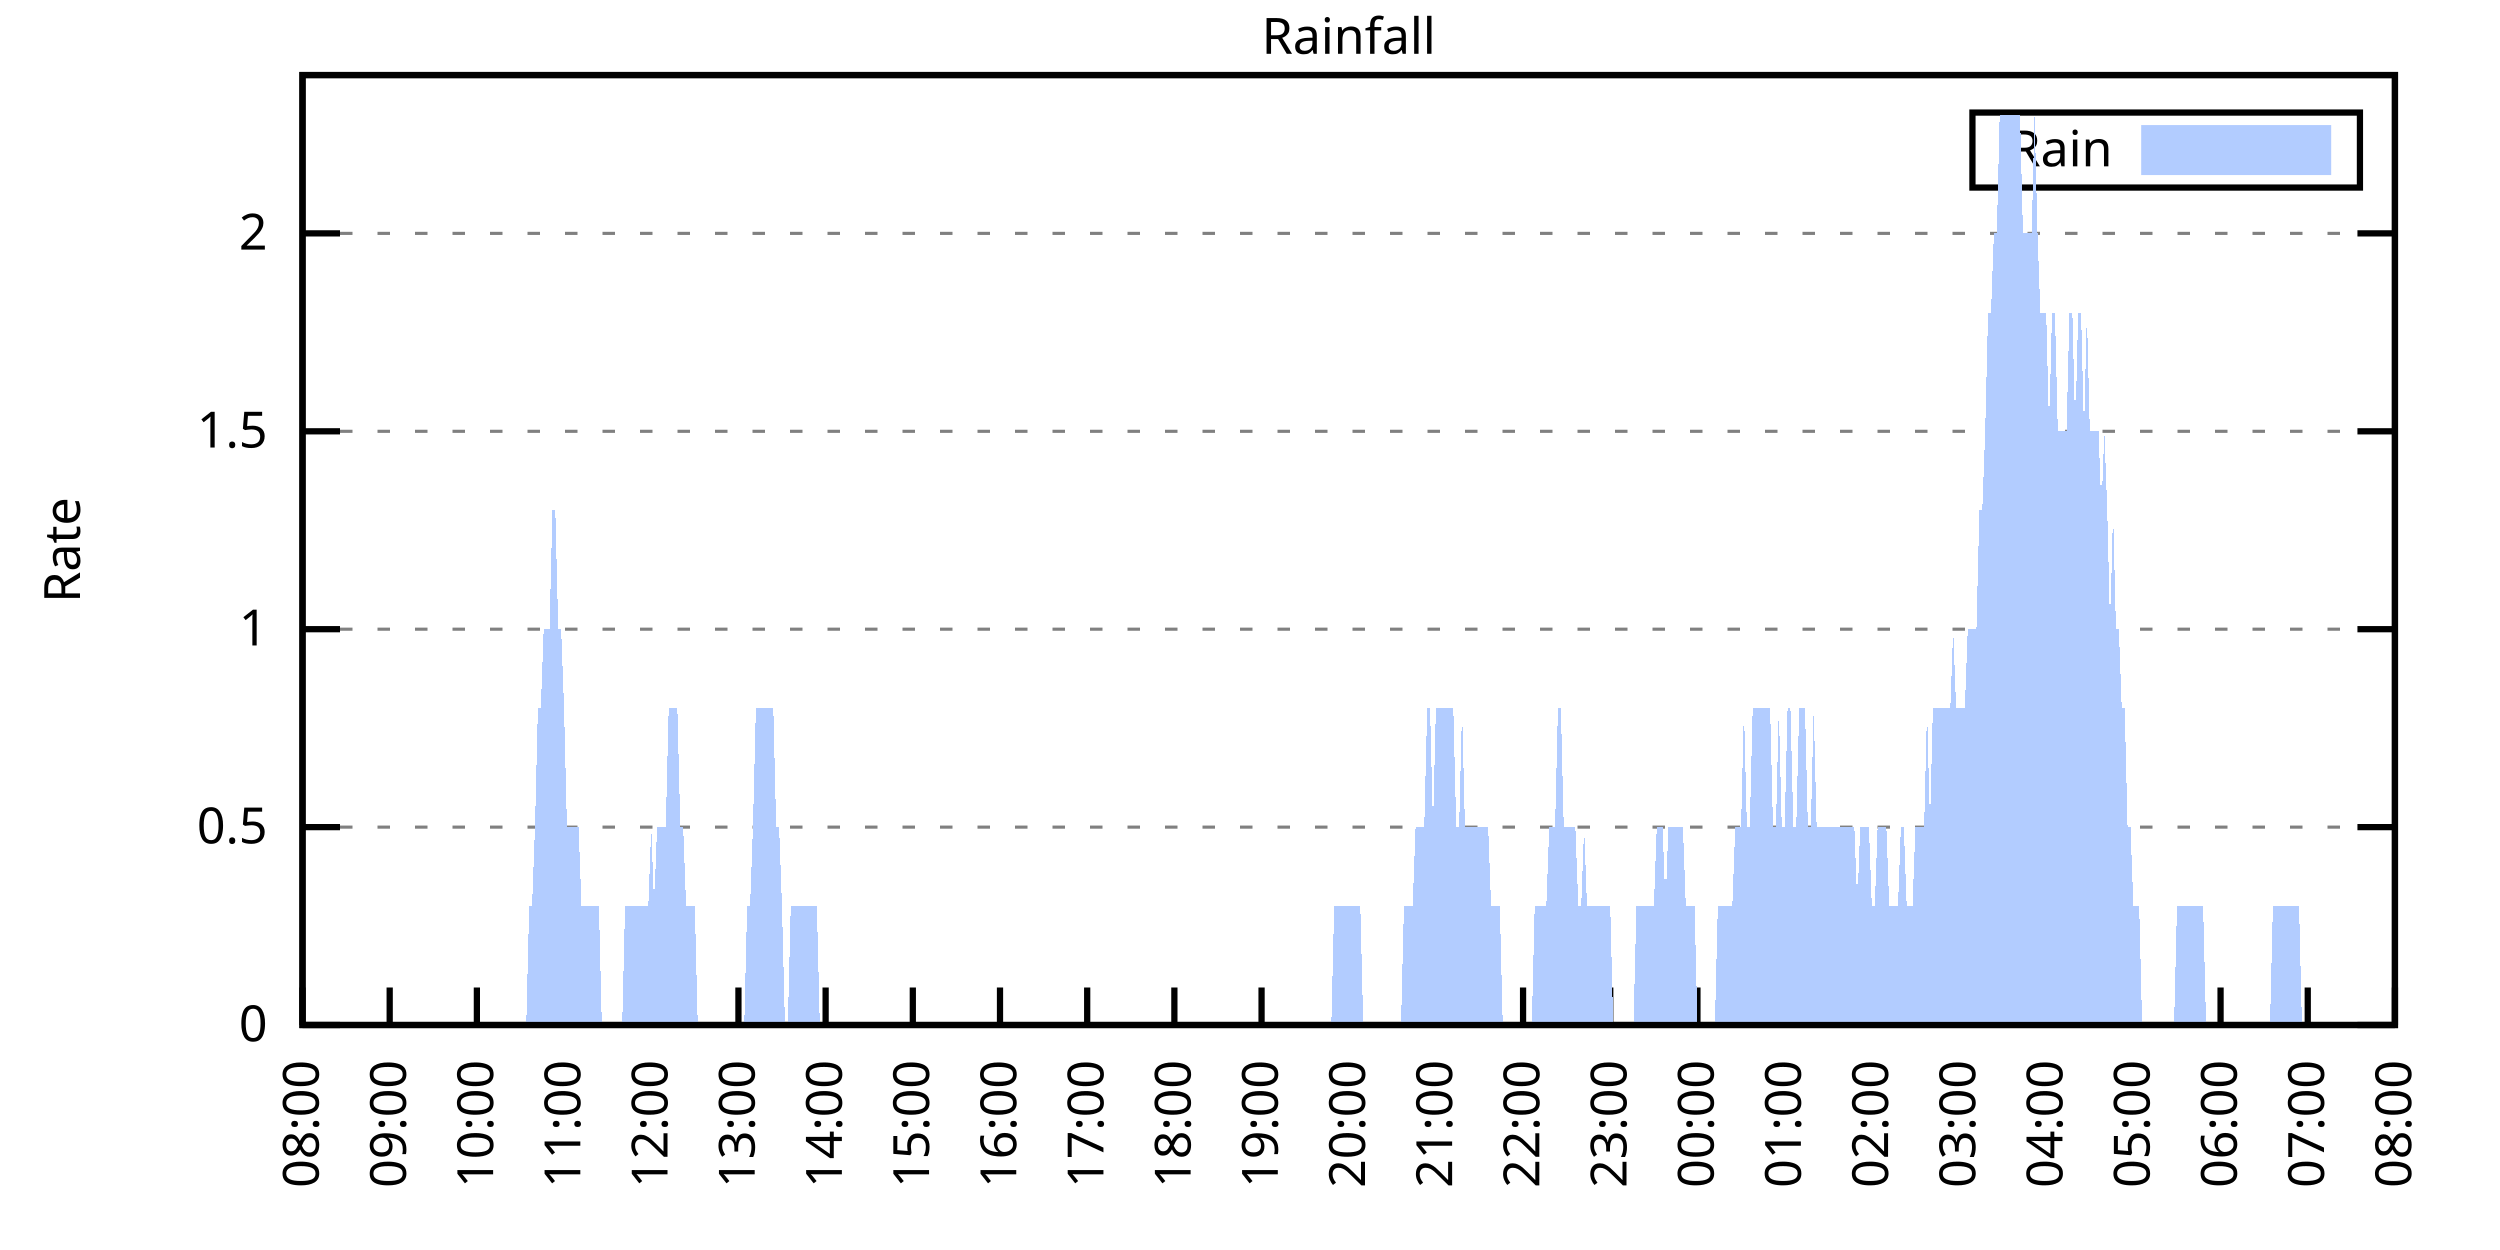
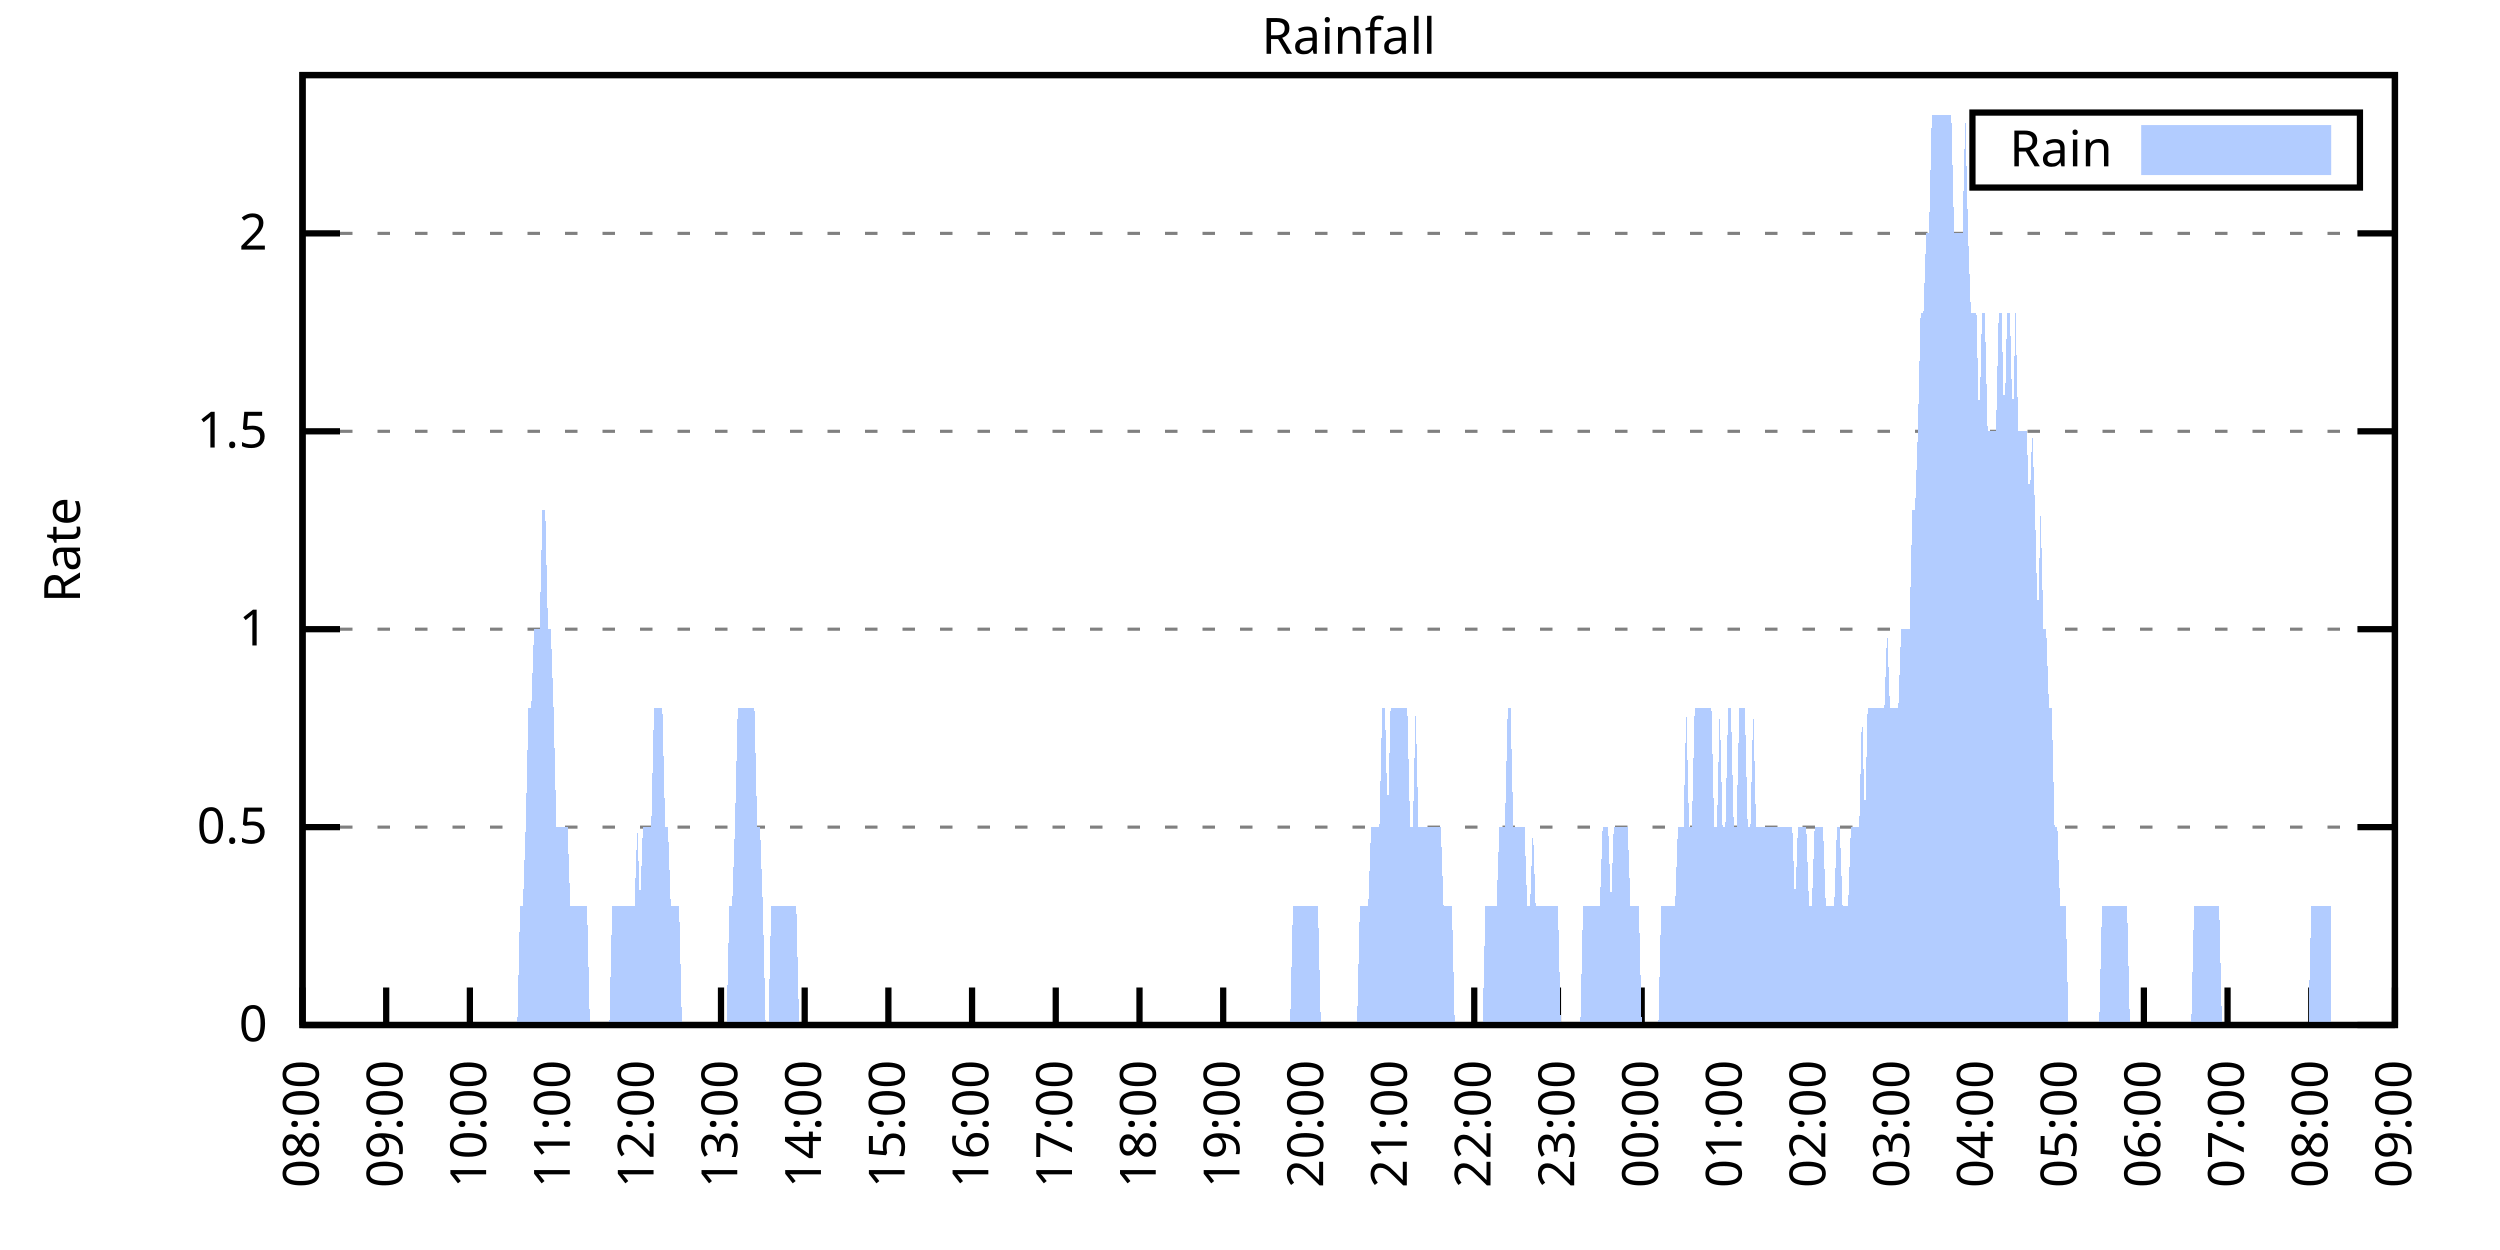
<svg xmlns="http://www.w3.org/2000/svg" xmlns:xlink="http://www.w3.org/1999/xlink" width="400" height="200" viewBox="0 0 400 200">
  <g id="gnuplot_canvas">
    <rect x="0" y="0" width="400" height="200" fill="none" />
    <defs>
      <circle id="gpDot" r="0.5" stroke-width="0.5" stroke="currentColor" />
      <path id="gpPt0" stroke-width="0.333" stroke="currentColor" d="M-1,0 h2 M0,-1 v2" />
      <path id="gpPt1" stroke-width="0.333" stroke="currentColor" d="M-1,-1 L1,1 M1,-1 L-1,1" />
      <path id="gpPt2" stroke-width="0.333" stroke="currentColor" d="M-1,0 L1,0 M0,-1 L0,1 M-1,-1 L1,1 M-1,1 L1,-1" />
      <rect id="gpPt3" stroke-width="0.333" stroke="currentColor" x="-1" y="-1" width="2" height="2" />
      <rect id="gpPt4" stroke-width="0.333" stroke="currentColor" fill="currentColor" x="-1" y="-1" width="2" height="2" />
      <circle id="gpPt5" stroke-width="0.333" stroke="currentColor" cx="0" cy="0" r="1" />
      <use xlink:href="#gpPt5" id="gpPt6" fill="currentColor" stroke="none" />
      <path id="gpPt7" stroke-width="0.333" stroke="currentColor" d="M0,-1.33 L-1.33,0.67 L1.33,0.67 z" />
      <use xlink:href="#gpPt7" id="gpPt8" fill="currentColor" stroke="none" />
      <use xlink:href="#gpPt7" id="gpPt9" stroke="currentColor" transform="rotate(180)" />
      <use xlink:href="#gpPt9" id="gpPt10" fill="currentColor" stroke="none" />
      <use xlink:href="#gpPt3" id="gpPt11" stroke="currentColor" transform="rotate(45)" />
      <use xlink:href="#gpPt11" id="gpPt12" fill="currentColor" stroke="none" />
      <path id="gpPt13" stroke-width="0.333" stroke="currentColor" d="M0,1.330 L1.265,0.411 L0.782,-1.067 L-0.782,-1.076 L-1.265,0.411 z" />
      <use xlink:href="#gpPt13" id="gpPt14" fill="currentColor" stroke="none" />
      <filter id="textbox" filterUnits="objectBoundingBox" x="0" y="0" height="1" width="1">
        <feFlood flood-color="white" flood-opacity="1" result="bgnd" />
        <feComposite in="SourceGraphic" in2="bgnd" operator="atop" />
      </filter>
      <filter id="greybox" filterUnits="objectBoundingBox" x="0" y="0" height="1" width="1">
        <feFlood flood-color="lightgrey" flood-opacity="1" result="grey" />
        <feComposite in="SourceGraphic" in2="grey" operator="atop" />
      </filter>
    </defs>
    <g fill="none" color="white" stroke="currentColor" stroke-width="1.00" stroke-linecap="butt" stroke-linejoin="miter">
</g>
    <g fill="none" color="black" stroke="currentColor" stroke-width="1.00" stroke-linecap="butt" stroke-linejoin="miter">
      <g stroke="none" shape-rendering="crispEdges">
        <polygon fill="rgb(255, 255, 255)" points="48.40,164.00 383.18,164.00 383.18,12.02 48.40,12.02 " />
      </g>
    </g>
    <g fill="none" color="black" stroke="currentColor" stroke-width="1.00" stroke-linecap="butt" stroke-linejoin="miter">
</g>
    <g fill="none" color="black" stroke="black" stroke-width="0.50" stroke-linecap="butt" stroke-linejoin="miter">
</g>
    <g fill="none" color="gray" stroke="currentColor" stroke-width="0.50" stroke-linecap="butt" stroke-linejoin="miter">
      <path stroke="gray" stroke-dasharray="2,4" class="gridline" d="M48.40,164.00 L383.19,164.00  " />
    </g>
    <g fill="none" color="gray" stroke="gray" stroke-width="1.00" stroke-linecap="butt" stroke-linejoin="miter">
</g>
    <g fill="none" color="black" stroke="currentColor" stroke-width="1.00" stroke-linecap="butt" stroke-linejoin="miter">
      <path stroke="black" d="M48.40,164.00 L54.40,164.00 M383.19,164.00 L377.19,164.00  " />
      <g transform="translate(42.80,166.60)" stroke="none" fill="black" font-family="Sans" font-size="8.00" text-anchor="end">
        <text>
          <tspan font-family="Sans"> 0</tspan>
        </text>
      </g>
    </g>
    <g fill="none" color="black" stroke="currentColor" stroke-width="1.00" stroke-linecap="butt" stroke-linejoin="miter">
</g>
    <g fill="none" color="black" stroke="black" stroke-width="0.50" stroke-linecap="butt" stroke-linejoin="miter">
</g>
    <g fill="none" color="gray" stroke="currentColor" stroke-width="0.50" stroke-linecap="butt" stroke-linejoin="miter">
      <path stroke="gray" stroke-dasharray="2,4" class="gridline" d="M48.40,132.34 L383.19,132.34  " />
    </g>
    <g fill="none" color="gray" stroke="gray" stroke-width="1.00" stroke-linecap="butt" stroke-linejoin="miter">
</g>
    <g fill="none" color="black" stroke="currentColor" stroke-width="1.00" stroke-linecap="butt" stroke-linejoin="miter">
      <path stroke="black" d="M48.40,132.34 L54.40,132.34 M383.19,132.34 L377.19,132.34  " />
      <g transform="translate(42.80,134.94)" stroke="none" fill="black" font-family="Sans" font-size="8.00" text-anchor="end">
        <text>
          <tspan font-family="Sans"> 0.5</tspan>
        </text>
      </g>
    </g>
    <g fill="none" color="black" stroke="currentColor" stroke-width="1.00" stroke-linecap="butt" stroke-linejoin="miter">
</g>
    <g fill="none" color="black" stroke="black" stroke-width="0.50" stroke-linecap="butt" stroke-linejoin="miter">
</g>
    <g fill="none" color="gray" stroke="currentColor" stroke-width="0.50" stroke-linecap="butt" stroke-linejoin="miter">
      <path stroke="gray" stroke-dasharray="2,4" class="gridline" d="M48.40,100.67 L383.19,100.67  " />
    </g>
    <g fill="none" color="gray" stroke="gray" stroke-width="1.00" stroke-linecap="butt" stroke-linejoin="miter">
</g>
    <g fill="none" color="black" stroke="currentColor" stroke-width="1.00" stroke-linecap="butt" stroke-linejoin="miter">
      <path stroke="black" d="M48.40,100.67 L54.40,100.67 M383.19,100.67 L377.19,100.67  " />
      <g transform="translate(42.80,103.27)" stroke="none" fill="black" font-family="Sans" font-size="8.00" text-anchor="end">
        <text>
          <tspan font-family="Sans"> 1</tspan>
        </text>
      </g>
    </g>
    <g fill="none" color="black" stroke="currentColor" stroke-width="1.00" stroke-linecap="butt" stroke-linejoin="miter">
</g>
    <g fill="none" color="black" stroke="black" stroke-width="0.50" stroke-linecap="butt" stroke-linejoin="miter">
</g>
    <g fill="none" color="gray" stroke="currentColor" stroke-width="0.50" stroke-linecap="butt" stroke-linejoin="miter">
      <path stroke="gray" stroke-dasharray="2,4" class="gridline" d="M48.40,69.01 L383.19,69.01  " />
    </g>
    <g fill="none" color="gray" stroke="gray" stroke-width="1.00" stroke-linecap="butt" stroke-linejoin="miter">
</g>
    <g fill="none" color="black" stroke="currentColor" stroke-width="1.00" stroke-linecap="butt" stroke-linejoin="miter">
      <path stroke="black" d="M48.40,69.01 L54.40,69.01 M383.19,69.01 L377.19,69.01  " />
      <g transform="translate(42.80,71.61)" stroke="none" fill="black" font-family="Sans" font-size="8.00" text-anchor="end">
        <text>
          <tspan font-family="Sans"> 1.5</tspan>
        </text>
      </g>
    </g>
    <g fill="none" color="black" stroke="currentColor" stroke-width="1.00" stroke-linecap="butt" stroke-linejoin="miter">
</g>
    <g fill="none" color="black" stroke="black" stroke-width="0.50" stroke-linecap="butt" stroke-linejoin="miter">
</g>
    <g fill="none" color="gray" stroke="currentColor" stroke-width="0.50" stroke-linecap="butt" stroke-linejoin="miter">
      <path stroke="gray" stroke-dasharray="2,4" class="gridline" d="M48.40,37.34 L383.19,37.34  " />
    </g>
    <g fill="none" color="gray" stroke="gray" stroke-width="1.00" stroke-linecap="butt" stroke-linejoin="miter">
</g>
    <g fill="none" color="black" stroke="currentColor" stroke-width="1.00" stroke-linecap="butt" stroke-linejoin="miter">
      <path stroke="black" d="M48.40,37.34 L54.40,37.34 M383.19,37.34 L377.19,37.34  " />
      <g transform="translate(42.80,39.94)" stroke="none" fill="black" font-family="Sans" font-size="8.00" text-anchor="end">
        <text>
          <tspan font-family="Sans"> 2</tspan>
        </text>
      </g>
    </g>
    <g fill="none" color="black" stroke="currentColor" stroke-width="1.00" stroke-linecap="butt" stroke-linejoin="miter">
      <path stroke="black" d="M48.40,164.00 L48.40,158.00  " />
      <g transform="translate(51.00,169.60) rotate(270.00)" stroke="none" fill="black" font-family="Sans" font-size="8.00" text-anchor="end">
        <text>
          <tspan font-family="Sans">08:00</tspan>
        </text>
      </g>
    </g>
    <g fill="none" color="black" stroke="currentColor" stroke-width="1.00" stroke-linecap="butt" stroke-linejoin="miter">
-       <path stroke="black" d="M62.35,164.00 L62.35,158.00  " />
-       <g transform="translate(64.95,169.60) rotate(270.00)" stroke="none" fill="black" font-family="Sans" font-size="8.00" text-anchor="end">
+       <path stroke="black" d="M61.79,164.00 L61.79,158.00  " />
+       <g transform="translate(64.39,169.60) rotate(270.00)" stroke="none" fill="black" font-family="Sans" font-size="8.00" text-anchor="end">
        <text>
          <tspan font-family="Sans">09:00</tspan>
        </text>
      </g>
    </g>
    <g fill="none" color="black" stroke="currentColor" stroke-width="1.00" stroke-linecap="butt" stroke-linejoin="miter">
-       <path stroke="black" d="M76.30,164.00 L76.30,158.00  " />
-       <g transform="translate(78.90,169.60) rotate(270.00)" stroke="none" fill="black" font-family="Sans" font-size="8.00" text-anchor="end">
+       <path stroke="black" d="M75.18,164.00 L75.18,158.00  " />
+       <g transform="translate(77.78,169.60) rotate(270.00)" stroke="none" fill="black" font-family="Sans" font-size="8.00" text-anchor="end">
        <text>
          <tspan font-family="Sans">10:00</tspan>
        </text>
      </g>
    </g>
    <g fill="none" color="black" stroke="currentColor" stroke-width="1.00" stroke-linecap="butt" stroke-linejoin="miter">
-       <path stroke="black" d="M90.25,164.00 L90.25,158.00  " />
-       <g transform="translate(92.85,169.60) rotate(270.00)" stroke="none" fill="black" font-family="Sans" font-size="8.00" text-anchor="end">
+       <path stroke="black" d="M88.57,164.00 L88.57,158.00  " />
+       <g transform="translate(91.17,169.60) rotate(270.00)" stroke="none" fill="black" font-family="Sans" font-size="8.00" text-anchor="end">
        <text>
          <tspan font-family="Sans">11:00</tspan>
        </text>
      </g>
    </g>
    <g fill="none" color="black" stroke="currentColor" stroke-width="1.00" stroke-linecap="butt" stroke-linejoin="miter">
-       <path stroke="black" d="M104.20,164.00 L104.20,158.00  " />
-       <g transform="translate(106.80,169.60) rotate(270.00)" stroke="none" fill="black" font-family="Sans" font-size="8.00" text-anchor="end">
+       <path stroke="black" d="M101.97,164.00 L101.97,158.00  " />
+       <g transform="translate(104.57,169.60) rotate(270.00)" stroke="none" fill="black" font-family="Sans" font-size="8.00" text-anchor="end">
        <text>
          <tspan font-family="Sans">12:00</tspan>
        </text>
      </g>
    </g>
    <g fill="none" color="black" stroke="currentColor" stroke-width="1.00" stroke-linecap="butt" stroke-linejoin="miter">
-       <path stroke="black" d="M118.15,164.00 L118.15,158.00  " />
-       <g transform="translate(120.75,169.60) rotate(270.00)" stroke="none" fill="black" font-family="Sans" font-size="8.00" text-anchor="end">
+       <path stroke="black" d="M115.36,164.00 L115.36,158.00  " />
+       <g transform="translate(117.96,169.60) rotate(270.00)" stroke="none" fill="black" font-family="Sans" font-size="8.00" text-anchor="end">
        <text>
          <tspan font-family="Sans">13:00</tspan>
        </text>
      </g>
    </g>
    <g fill="none" color="black" stroke="currentColor" stroke-width="1.00" stroke-linecap="butt" stroke-linejoin="miter">
-       <path stroke="black" d="M132.10,164.00 L132.10,158.00  " />
-       <g transform="translate(134.70,169.60) rotate(270.00)" stroke="none" fill="black" font-family="Sans" font-size="8.00" text-anchor="end">
+       <path stroke="black" d="M128.75,164.00 L128.75,158.00  " />
+       <g transform="translate(131.35,169.60) rotate(270.00)" stroke="none" fill="black" font-family="Sans" font-size="8.00" text-anchor="end">
        <text>
          <tspan font-family="Sans">14:00</tspan>
        </text>
      </g>
    </g>
    <g fill="none" color="black" stroke="currentColor" stroke-width="1.00" stroke-linecap="butt" stroke-linejoin="miter">
-       <path stroke="black" d="M146.05,164.00 L146.05,158.00  " />
-       <g transform="translate(148.65,169.60) rotate(270.00)" stroke="none" fill="black" font-family="Sans" font-size="8.00" text-anchor="end">
+       <path stroke="black" d="M142.14,164.00 L142.14,158.00  " />
+       <g transform="translate(144.74,169.60) rotate(270.00)" stroke="none" fill="black" font-family="Sans" font-size="8.00" text-anchor="end">
        <text>
          <tspan font-family="Sans">15:00</tspan>
        </text>
      </g>
    </g>
    <g fill="none" color="black" stroke="currentColor" stroke-width="1.00" stroke-linecap="butt" stroke-linejoin="miter">
-       <path stroke="black" d="M160.00,164.00 L160.00,158.00  " />
-       <g transform="translate(162.60,169.60) rotate(270.00)" stroke="none" fill="black" font-family="Sans" font-size="8.00" text-anchor="end">
+       <path stroke="black" d="M155.53,164.00 L155.53,158.00  " />
+       <g transform="translate(158.13,169.60) rotate(270.00)" stroke="none" fill="black" font-family="Sans" font-size="8.00" text-anchor="end">
        <text>
          <tspan font-family="Sans">16:00</tspan>
        </text>
      </g>
    </g>
    <g fill="none" color="black" stroke="currentColor" stroke-width="1.00" stroke-linecap="butt" stroke-linejoin="miter">
-       <path stroke="black" d="M173.95,164.00 L173.95,158.00  " />
-       <g transform="translate(176.55,169.60) rotate(270.00)" stroke="none" fill="black" font-family="Sans" font-size="8.00" text-anchor="end">
+       <path stroke="black" d="M168.92,164.00 L168.92,158.00  " />
+       <g transform="translate(171.52,169.60) rotate(270.00)" stroke="none" fill="black" font-family="Sans" font-size="8.00" text-anchor="end">
        <text>
          <tspan font-family="Sans">17:00</tspan>
        </text>
      </g>
    </g>
    <g fill="none" color="black" stroke="currentColor" stroke-width="1.00" stroke-linecap="butt" stroke-linejoin="miter">
-       <path stroke="black" d="M187.90,164.00 L187.90,158.00  " />
-       <g transform="translate(190.50,169.60) rotate(270.00)" stroke="none" fill="black" font-family="Sans" font-size="8.00" text-anchor="end">
+       <path stroke="black" d="M182.32,164.00 L182.32,158.00  " />
+       <g transform="translate(184.92,169.60) rotate(270.00)" stroke="none" fill="black" font-family="Sans" font-size="8.00" text-anchor="end">
        <text>
          <tspan font-family="Sans">18:00</tspan>
        </text>
      </g>
    </g>
    <g fill="none" color="black" stroke="currentColor" stroke-width="1.00" stroke-linecap="butt" stroke-linejoin="miter">
-       <path stroke="black" d="M201.85,164.00 L201.85,158.00  " />
-       <g transform="translate(204.45,169.60) rotate(270.00)" stroke="none" fill="black" font-family="Sans" font-size="8.00" text-anchor="end">
+       <path stroke="black" d="M195.71,164.00 L195.71,158.00  " />
+       <g transform="translate(198.31,169.60) rotate(270.00)" stroke="none" fill="black" font-family="Sans" font-size="8.00" text-anchor="end">
        <text>
          <tspan font-family="Sans">19:00</tspan>
        </text>
      </g>
    </g>
    <g fill="none" color="black" stroke="currentColor" stroke-width="1.00" stroke-linecap="butt" stroke-linejoin="miter">
-       <path stroke="black" d="M215.80,164.00 L215.80,158.00  " />
-       <g transform="translate(218.40,169.60) rotate(270.00)" stroke="none" fill="black" font-family="Sans" font-size="8.00" text-anchor="end">
+       <path stroke="black" d="M209.10,164.00 L209.10,158.00  " />
+       <g transform="translate(211.70,169.60) rotate(270.00)" stroke="none" fill="black" font-family="Sans" font-size="8.00" text-anchor="end">
        <text>
          <tspan font-family="Sans">20:00</tspan>
        </text>
      </g>
    </g>
    <g fill="none" color="black" stroke="currentColor" stroke-width="1.00" stroke-linecap="butt" stroke-linejoin="miter">
-       <path stroke="black" d="M229.74,164.00 L229.74,158.00  " />
-       <g transform="translate(232.34,169.60) rotate(270.00)" stroke="none" fill="black" font-family="Sans" font-size="8.00" text-anchor="end">
+       <path stroke="black" d="M222.49,164.00 L222.49,158.00  " />
+       <g transform="translate(225.09,169.60) rotate(270.00)" stroke="none" fill="black" font-family="Sans" font-size="8.00" text-anchor="end">
        <text>
          <tspan font-family="Sans">21:00</tspan>
        </text>
      </g>
    </g>
    <g fill="none" color="black" stroke="currentColor" stroke-width="1.00" stroke-linecap="butt" stroke-linejoin="miter">
-       <path stroke="black" d="M243.69,164.00 L243.69,158.00  " />
-       <g transform="translate(246.29,169.60) rotate(270.00)" stroke="none" fill="black" font-family="Sans" font-size="8.00" text-anchor="end">
+       <path stroke="black" d="M235.88,164.00 L235.88,158.00  " />
+       <g transform="translate(238.48,169.60) rotate(270.00)" stroke="none" fill="black" font-family="Sans" font-size="8.00" text-anchor="end">
        <text>
          <tspan font-family="Sans">22:00</tspan>
        </text>
      </g>
    </g>
    <g fill="none" color="black" stroke="currentColor" stroke-width="1.00" stroke-linecap="butt" stroke-linejoin="miter">
-       <path stroke="black" d="M257.64,164.00 L257.64,158.00  " />
-       <g transform="translate(260.24,169.60) rotate(270.00)" stroke="none" fill="black" font-family="Sans" font-size="8.00" text-anchor="end">
+       <path stroke="black" d="M249.27,164.00 L249.27,158.00  " />
+       <g transform="translate(251.87,169.60) rotate(270.00)" stroke="none" fill="black" font-family="Sans" font-size="8.00" text-anchor="end">
        <text>
          <tspan font-family="Sans">23:00</tspan>
        </text>
      </g>
    </g>
    <g fill="none" color="black" stroke="currentColor" stroke-width="1.00" stroke-linecap="butt" stroke-linejoin="miter">
-       <path stroke="black" d="M271.59,164.00 L271.59,158.00  " />
-       <g transform="translate(274.19,169.60) rotate(270.00)" stroke="none" fill="black" font-family="Sans" font-size="8.00" text-anchor="end">
+       <path stroke="black" d="M262.67,164.00 L262.67,158.00  " />
+       <g transform="translate(265.27,169.60) rotate(270.00)" stroke="none" fill="black" font-family="Sans" font-size="8.00" text-anchor="end">
        <text>
          <tspan font-family="Sans">00:00</tspan>
        </text>
      </g>
    </g>
    <g fill="none" color="black" stroke="currentColor" stroke-width="1.00" stroke-linecap="butt" stroke-linejoin="miter">
-       <path stroke="black" d="M285.54,164.00 L285.54,158.00  " />
-       <g transform="translate(288.14,169.60) rotate(270.00)" stroke="none" fill="black" font-family="Sans" font-size="8.00" text-anchor="end">
+       <path stroke="black" d="M276.06,164.00 L276.06,158.00  " />
+       <g transform="translate(278.66,169.60) rotate(270.00)" stroke="none" fill="black" font-family="Sans" font-size="8.00" text-anchor="end">
        <text>
          <tspan font-family="Sans">01:00</tspan>
        </text>
      </g>
    </g>
    <g fill="none" color="black" stroke="currentColor" stroke-width="1.00" stroke-linecap="butt" stroke-linejoin="miter">
-       <path stroke="black" d="M299.49,164.00 L299.49,158.00  " />
-       <g transform="translate(302.09,169.60) rotate(270.00)" stroke="none" fill="black" font-family="Sans" font-size="8.00" text-anchor="end">
+       <path stroke="black" d="M289.45,164.00 L289.45,158.00  " />
+       <g transform="translate(292.05,169.60) rotate(270.00)" stroke="none" fill="black" font-family="Sans" font-size="8.00" text-anchor="end">
        <text>
          <tspan font-family="Sans">02:00</tspan>
        </text>
      </g>
    </g>
    <g fill="none" color="black" stroke="currentColor" stroke-width="1.00" stroke-linecap="butt" stroke-linejoin="miter">
-       <path stroke="black" d="M313.44,164.00 L313.44,158.00  " />
-       <g transform="translate(316.04,169.60) rotate(270.00)" stroke="none" fill="black" font-family="Sans" font-size="8.00" text-anchor="end">
+       <path stroke="black" d="M302.84,164.00 L302.84,158.00  " />
+       <g transform="translate(305.44,169.60) rotate(270.00)" stroke="none" fill="black" font-family="Sans" font-size="8.00" text-anchor="end">
        <text>
          <tspan font-family="Sans">03:00</tspan>
        </text>
      </g>
    </g>
    <g fill="none" color="black" stroke="currentColor" stroke-width="1.00" stroke-linecap="butt" stroke-linejoin="miter">
-       <path stroke="black" d="M327.39,164.00 L327.39,158.00  " />
-       <g transform="translate(329.99,169.60) rotate(270.00)" stroke="none" fill="black" font-family="Sans" font-size="8.00" text-anchor="end">
+       <path stroke="black" d="M316.23,164.00 L316.23,158.00  " />
+       <g transform="translate(318.83,169.60) rotate(270.00)" stroke="none" fill="black" font-family="Sans" font-size="8.00" text-anchor="end">
        <text>
          <tspan font-family="Sans">04:00</tspan>
        </text>
      </g>
    </g>
    <g fill="none" color="black" stroke="currentColor" stroke-width="1.00" stroke-linecap="butt" stroke-linejoin="miter">
-       <path stroke="black" d="M341.34,164.00 L341.34,158.00  " />
-       <g transform="translate(343.94,169.60) rotate(270.00)" stroke="none" fill="black" font-family="Sans" font-size="8.00" text-anchor="end">
+       <path stroke="black" d="M329.62,164.00 L329.62,158.00  " />
+       <g transform="translate(332.22,169.60) rotate(270.00)" stroke="none" fill="black" font-family="Sans" font-size="8.00" text-anchor="end">
        <text>
          <tspan font-family="Sans">05:00</tspan>
        </text>
      </g>
    </g>
    <g fill="none" color="black" stroke="currentColor" stroke-width="1.00" stroke-linecap="butt" stroke-linejoin="miter">
-       <path stroke="black" d="M355.29,164.00 L355.29,158.00  " />
-       <g transform="translate(357.89,169.60) rotate(270.00)" stroke="none" fill="black" font-family="Sans" font-size="8.00" text-anchor="end">
+       <path stroke="black" d="M343.02,164.00 L343.02,158.00  " />
+       <g transform="translate(345.62,169.60) rotate(270.00)" stroke="none" fill="black" font-family="Sans" font-size="8.00" text-anchor="end">
        <text>
          <tspan font-family="Sans">06:00</tspan>
        </text>
      </g>
    </g>
    <g fill="none" color="black" stroke="currentColor" stroke-width="1.00" stroke-linecap="butt" stroke-linejoin="miter">
-       <path stroke="black" d="M369.24,164.00 L369.24,158.00  " />
-       <g transform="translate(371.84,169.60) rotate(270.00)" stroke="none" fill="black" font-family="Sans" font-size="8.00" text-anchor="end">
+       <path stroke="black" d="M356.41,164.00 L356.41,158.00  " />
+       <g transform="translate(359.01,169.60) rotate(270.00)" stroke="none" fill="black" font-family="Sans" font-size="8.00" text-anchor="end">
        <text>
          <tspan font-family="Sans">07:00</tspan>
+         </text>
+       </g>
+     </g>
+     <g fill="none" color="black" stroke="currentColor" stroke-width="1.00" stroke-linecap="butt" stroke-linejoin="miter">
+       <path stroke="black" d="M369.80,164.00 L369.80,158.00  " />
+       <g transform="translate(372.40,169.60) rotate(270.00)" stroke="none" fill="black" font-family="Sans" font-size="8.00" text-anchor="end">
+         <text>
+           <tspan font-family="Sans">08:00</tspan>
        </text>
      </g>
    </g>
    <g fill="none" color="black" stroke="currentColor" stroke-width="1.00" stroke-linecap="butt" stroke-linejoin="miter">
      <path stroke="black" d="M383.19,164.00 L383.19,158.00  " />
      <g transform="translate(385.79,169.60) rotate(270.00)" stroke="none" fill="black" font-family="Sans" font-size="8.00" text-anchor="end">
        <text>
-           <tspan font-family="Sans">08:00</tspan>
+           <tspan font-family="Sans">09:00</tspan>
        </text>
      </g>
    </g>
    <g fill="none" color="black" stroke="currentColor" stroke-width="1.00" stroke-linecap="butt" stroke-linejoin="miter">
</g>
    <g fill="none" color="black" stroke="currentColor" stroke-width="1.00" stroke-linecap="butt" stroke-linejoin="miter">
      <path stroke="black" d="M48.40,12.01 L48.40,164.00 L383.19,164.00 L383.19,12.01 L48.40,12.01 Z  " />
    </g>
    <g fill="none" color="black" stroke="currentColor" stroke-width="1.00" stroke-linecap="butt" stroke-linejoin="miter">
</g>
    <g fill="none" color="black" stroke="currentColor" stroke-width="1.00" stroke-linecap="butt" stroke-linejoin="miter">
      <path stroke="black" d="M315.59,30.01 L315.59,18.01 L377.59,18.01 L377.59,30.01 L315.59,30.01 Z  " />
    </g>
    <g id="Rainfall_plot_1">
      <g fill="none" color="white" stroke="black" stroke-width="2.00" stroke-linecap="butt" stroke-linejoin="miter">
</g>
      <g fill="none" color="black" stroke="currentColor" stroke-width="2.00" stroke-linecap="butt" stroke-linejoin="miter">
        <g transform="translate(337.99,26.61)" stroke="none" fill="black" font-family="Sans" font-size="8.00" text-anchor="end">
          <text>
            <tspan font-family="Sans">Rain</tspan>
          </text>
        </g>
      </g>
      <g fill="none" color="black" stroke="currentColor" stroke-width="2.00" stroke-linecap="butt" stroke-linejoin="miter">
        <g stroke="none" shape-rendering="crispEdges">
          <polygon fill="rgb(178, 204, 255)" points="343.59,27.01 371.99,27.01 371.99,21.01 343.59,21.01 " />
        </g>
        <path stroke="rgb(178, 204, 255)" d="M343.59,27.01 L371.99,27.01 L371.99,21.01 L343.59,21.01 L343.59,27.01 Z  " />
      </g>
      <g fill="none" color="black" stroke="currentColor" stroke-width="2.00" stroke-linecap="butt" stroke-linejoin="miter">
        <g stroke="none" shape-rendering="crispEdges">
-           <polygon fill="rgb(178, 204, 255)" points="48.86,164.00 49.33,164.00 49.79,164.00 50.26,164.00 50.72,164.00 51.19,164.00 51.65,164.00 52.12,164.00 52.58,164.00 53.05,164.00 53.51,164.00 53.98,164.00 54.44,164.00 54.91,164.00 55.37,164.00 55.84,164.00 56.30,164.00 56.77,164.00 57.23,164.00 57.70,164.00 58.16,164.00 58.63,164.00 59.09,164.00 59.56,164.00 60.02,164.00 60.49,164.00 60.95,164.00 61.42,164.00 61.88,164.00 62.35,164.00 62.81,164.00 63.28,164.00 63.74,164.00 64.21,164.00 64.67,164.00 65.14,164.00 65.60,164.00 66.07,164.00 66.53,164.00 67.00,164.00 67.46,164.00 67.93,164.00 68.39,164.00 68.86,164.00 69.32,164.00 69.79,164.00 70.25,164.00 70.72,164.00 71.18,164.00 71.65,164.00 72.11,164.00 72.58,164.00 73.04,164.00 73.51,164.00 73.97,164.00 74.44,164.00 74.90,164.00 75.37,164.00 75.83,164.00 76.30,164.00 76.76,164.00 77.23,164.00 77.69,164.00 78.16,164.00 78.62,164.00 79.09,164.00 79.55,164.00 80.02,164.00 80.48,164.00 80.95,164.00 81.41,164.00 81.88,164.00 82.34,164.00 82.81,164.00 83.27,164.00 83.74,164.00 84.20,164.00 84.67,145.00 85.13,145.00 85.60,132.34 86.06,113.34 86.53,113.34 86.99,100.67 87.46,100.67 87.92,100.67 88.39,81.67 88.85,81.67 89.32,100.67 89.78,100.67 90.25,113.34 90.71,132.34 91.18,132.34 91.64,132.34 92.11,132.34 92.57,132.34 93.04,145.00 93.50,145.00 93.97,145.00 94.43,145.00 94.90,145.00 95.36,145.00 95.83,145.00 96.29,164.00 96.76,164.00 97.22,164.00 97.69,164.00 98.15,164.00 98.62,164.00 99.08,164.00 99.55,164.00 100.01,145.00 100.48,145.00 100.94,145.00 101.41,145.00 101.87,145.00 102.34,145.00 102.80,145.00 103.27,145.00 103.73,145.00 104.20,132.34 104.66,145.00 105.13,132.34 105.59,132.34 106.06,132.34 106.52,132.34 106.99,113.34 107.45,113.34 107.92,113.34 108.38,113.34 108.85,132.34 109.31,132.34 109.78,145.00 110.24,145.00 110.71,145.00 111.17,145.00 111.64,164.00 112.10,164.00 112.57,164.00 113.03,164.00 113.50,164.00 113.96,164.00 114.43,164.00 114.89,164.00 115.36,164.00 115.82,164.00 116.29,164.00 116.75,164.00 117.22,164.00 117.68,164.00 118.15,164.00 118.61,164.00 119.08,164.00 119.54,145.00 120.01,145.00 120.47,132.34 120.94,113.34 121.40,113.34 121.87,113.34 122.33,113.34 122.80,113.34 123.26,113.34 123.73,113.34 124.19,132.34 124.66,132.34 125.12,145.00 125.59,164.00 126.05,164.00 126.52,145.00 126.98,145.00 127.45,145.00 127.91,145.00 128.38,145.00 128.84,145.00 129.31,145.00 129.77,145.00 130.24,145.00 130.70,145.00 131.17,164.00 131.63,164.00 132.10,164.00 132.56,164.00 133.03,164.00 133.49,164.00 133.96,164.00 134.42,164.00 134.89,164.00 135.35,164.00 135.82,164.00 136.28,164.00 136.75,164.00 137.21,164.00 137.68,164.00 138.14,164.00 138.61,164.00 139.07,164.00 139.54,164.00 140.00,164.00 140.47,164.00 140.93,164.00 141.40,164.00 141.86,164.00 142.33,164.00 142.79,164.00 143.26,164.00 143.72,164.00 144.19,164.00 144.65,164.00 145.12,164.00 145.58,164.00 146.05,164.00 146.51,164.00 146.98,164.00 147.44,164.00 147.91,164.00 148.37,164.00 148.84,164.00 149.30,164.00 149.77,164.00 150.23,164.00 150.70,164.00 151.16,164.00 151.63,164.00 152.09,164.00 152.56,164.00 153.02,164.00 153.49,164.00 153.95,164.00 154.42,164.00 154.88,164.00 155.35,164.00 155.81,164.00 156.28,164.00 156.74,164.00 157.21,164.00 157.67,164.00 158.14,164.00 158.60,164.00 159.07,164.00 159.53,164.00 160.00,164.00 160.46,164.00 160.93,164.00 161.39,164.00 161.86,164.00 162.32,164.00 162.79,164.00 163.25,164.00 163.72,164.00 164.18,164.00 164.65,164.00 165.11,164.00 165.58,164.00 166.04,164.00 166.51,164.00 166.97,164.00 167.44,164.00 167.90,164.00 168.37,164.00 168.83,164.00 169.30,164.00 169.76,164.00 170.23,164.00 170.69,164.00 171.16,164.00 171.62,164.00 172.09,164.00 172.55,164.00 173.02,164.00 173.48,164.00 173.95,164.00 174.41,164.00 174.88,164.00 175.34,164.00 175.81,164.00 176.27,164.00 176.74,164.00 177.20,164.00 177.67,164.00 178.13,164.00 178.60,164.00 179.06,164.00 179.53,164.00 179.99,164.00 180.46,164.00 180.92,164.00 181.39,164.00 181.85,164.00 182.32,164.00 182.78,164.00 183.25,164.00 183.71,164.00 184.18,164.00 184.64,164.00 185.11,164.00 185.57,164.00 186.04,164.00 186.50,164.00 186.97,164.00 187.43,164.00 187.90,164.00 188.36,164.00 188.83,164.00 189.29,164.00 189.76,164.00 190.22,164.00 190.69,164.00 191.15,164.00 191.62,164.00 192.08,164.00 192.55,164.00 193.01,164.00 193.48,164.00 193.94,164.00 194.41,164.00 194.87,164.00 195.34,164.00 195.80,164.00 196.27,164.00 196.73,164.00 197.20,164.00 197.66,164.00 198.13,164.00 198.59,164.00 199.06,164.00 199.52,164.00 199.99,164.00 200.45,164.00 200.92,164.00 201.38,164.00 201.85,164.00 202.31,164.00 202.78,164.00 203.24,164.00 203.71,164.00 204.17,164.00 204.64,164.00 205.10,164.00 205.57,164.00 206.03,164.00 206.50,164.00 206.96,164.00 207.43,164.00 207.89,164.00 208.36,164.00 208.82,164.00 209.29,164.00 209.75,164.00 210.22,164.00 210.68,164.00 211.15,164.00 211.61,164.00 212.08,164.00 212.54,164.00 213.01,164.00 213.47,145.00 213.94,145.00 214.40,145.00 214.87,145.00 215.33,145.00 215.80,145.00 216.26,145.00 216.72,145.00 217.19,145.00 217.65,145.00 218.12,164.00 218.58,164.00 219.05,164.00 219.51,164.00 219.98,164.00 220.44,164.00 220.91,164.00 221.37,164.00 221.84,164.00 222.30,164.00 222.77,164.00 223.23,164.00 223.70,164.00 224.16,164.00 224.63,145.00 225.09,145.00 225.56,145.00 226.02,145.00 226.49,132.34 226.95,132.34 227.42,132.34 227.88,132.34 228.35,113.34 228.81,113.34 229.28,132.34 229.74,113.34 230.21,113.34 230.67,113.34 231.14,113.34 231.60,113.34 232.07,113.34 232.53,113.34 233.00,132.34 233.46,132.34 233.93,113.34 234.39,132.34 234.86,132.34 235.32,132.34 235.79,132.34 236.25,132.34 236.72,132.34 237.18,132.34 237.65,132.34 238.11,132.34 238.58,145.00 239.04,145.00 239.51,145.00 239.97,145.00 240.44,164.00 240.90,164.00 241.37,164.00 241.83,164.00 242.30,164.00 242.76,164.00 243.23,164.00 243.69,164.00 244.16,164.00 244.62,164.00 245.09,164.00 245.55,145.00 246.02,145.00 246.48,145.00 246.95,145.00 247.41,145.00 247.88,132.34 248.34,132.34 248.81,132.34 249.27,113.34 249.74,113.34 250.20,132.34 250.67,132.34 251.13,132.34 251.60,132.34 252.06,132.34 252.53,145.00 252.99,145.00 253.46,132.34 253.92,145.00 254.39,145.00 254.85,145.00 255.32,145.00 255.78,145.00 256.25,145.00 256.71,145.00 257.18,145.00 257.64,145.00 258.11,164.00 258.57,164.00 259.04,164.00 259.50,164.00 259.97,164.00 260.43,164.00 260.90,164.00 261.36,164.00 261.83,145.00 262.29,145.00 262.76,145.00 263.22,145.00 263.69,145.00 264.15,145.00 264.62,145.00 265.08,132.34 265.55,132.34 266.01,132.34 266.48,145.00 266.94,132.34 267.41,132.34 267.87,132.34 268.34,132.34 268.80,132.34 269.27,132.34 269.73,145.00 270.20,145.00 270.66,145.00 271.13,145.00 271.59,164.00 272.06,164.00 272.52,164.00 272.99,164.00 273.45,164.00 273.92,164.00 274.38,164.00 274.85,145.00 275.31,145.00 275.78,145.00 276.24,145.00 276.71,145.00 277.17,145.00 277.64,132.34 278.10,132.34 278.57,132.34 279.03,113.34 279.50,132.34 279.96,132.34 280.43,113.34 280.89,113.34 281.36,113.34 281.82,113.34 282.29,113.34 282.75,113.34 283.22,113.34 283.68,132.34 284.15,132.34 284.61,113.34 285.08,132.34 285.54,132.34 286.01,113.34 286.47,113.34 286.94,132.34 287.40,132.34 287.87,113.34 288.33,113.34 288.80,113.34 289.26,132.34 289.73,132.34 290.19,113.34 290.66,132.34 291.12,132.34 291.59,132.34 292.05,132.34 292.52,132.34 292.98,132.34 293.45,132.34 293.91,132.34 294.38,132.34 294.84,132.34 295.31,132.34 295.77,132.34 296.24,132.34 296.70,132.34 297.17,145.00 297.63,132.34 298.10,132.34 298.56,132.34 299.03,132.34 299.49,145.00 299.96,145.00 300.42,132.34 300.89,132.34 301.35,132.34 301.82,132.34 302.28,145.00 302.75,145.00 303.21,145.00 303.68,145.00 304.14,132.34 304.61,132.34 305.07,145.00 305.54,145.00 306.00,145.00 306.47,132.34 306.93,132.34 307.40,132.34 307.86,132.34 308.33,113.34 308.79,132.34 309.26,113.34 309.72,113.34 310.19,113.34 310.65,113.34 311.12,113.34 311.58,113.34 312.05,113.34 312.51,100.67 312.98,113.34 313.44,113.34 313.91,113.34 314.37,113.34 314.84,100.67 315.30,100.67 315.77,100.67 316.23,100.67 316.70,81.67 317.16,81.67 317.63,69.01 318.09,50.01 318.56,50.01 319.02,37.34 319.49,37.34 319.95,18.34 320.42,18.34 320.88,18.34 321.35,18.34 321.81,18.34 322.28,18.34 322.74,18.34 323.21,18.34 323.67,37.34 324.14,37.34 324.60,37.34 325.07,37.34 325.53,18.34 326.00,37.34 326.46,50.01 326.93,50.01 327.39,50.01 327.86,69.01 328.32,50.01 328.79,50.01 329.25,69.01 329.72,69.01 330.18,69.01 330.65,69.01 331.11,50.01 331.58,50.01 332.04,69.01 332.51,50.01 332.97,50.01 333.44,69.01 333.90,50.01 334.37,69.01 334.83,69.01 335.30,69.01 335.76,69.01 336.23,81.67 336.69,69.01 337.16,81.67 337.62,100.67 338.09,81.67 338.55,100.67 339.02,100.67 339.48,113.34 339.95,113.34 340.41,132.34 340.88,132.34 341.34,145.00 341.81,145.00 342.27,145.00 342.74,164.00 343.20,164.00 343.67,164.00 344.13,164.00 344.60,164.00 345.06,164.00 345.53,164.00 345.99,164.00 346.46,164.00 346.92,164.00 347.39,164.00 347.85,164.00 348.32,145.00 348.78,145.00 349.25,145.00 349.71,145.00 350.18,145.00 350.64,145.00 351.11,145.00 351.57,145.00 352.04,145.00 352.50,145.00 352.97,164.00 353.43,164.00 353.90,164.00 354.36,164.00 354.83,164.00 355.29,164.00 355.76,164.00 356.22,164.00 356.69,164.00 357.15,164.00 357.62,164.00 358.08,164.00 358.55,164.00 359.01,164.00 359.48,164.00 359.94,164.00 360.41,164.00 360.87,164.00 361.34,164.00 361.80,164.00 362.27,164.00 362.73,164.00 363.20,164.00 363.66,145.00 364.13,145.00 364.59,145.00 365.06,145.00 365.52,145.00 365.99,145.00 366.45,145.00 366.92,145.00 367.38,145.00 367.85,145.00 368.31,164.00 368.78,164.00 369.24,164.00 369.71,164.00 370.17,164.00 370.64,164.00 371.10,164.00 371.57,164.00 372.03,164.00 372.50,164.00 372.96,164.00 373.43,164.00 373.89,164.00 374.36,164.00 374.82,164.00 375.29,164.00 375.75,164.00 376.22,164.00 376.68,164.00 377.15,164.00 377.61,164.00 378.08,164.00 378.54,164.00 379.01,164.00 379.47,164.00 379.94,164.00 380.40,164.00 380.87,164.00 381.33,164.00 381.80,164.00 382.26,164.00 382.73,164.00 383.19,145.00 383.19,164.00 48.86,164.00 " />
+           <polygon fill="rgb(178, 204, 255)" points="51.97,164.00 52.42,164.00 52.86,164.00 53.31,164.00 53.76,164.00 54.20,164.00 54.65,164.00 55.10,164.00 55.54,164.00 55.99,164.00 56.43,164.00 56.88,164.00 57.33,164.00 57.77,164.00 58.22,164.00 58.67,164.00 59.11,164.00 59.56,164.00 60.01,164.00 60.45,164.00 60.90,164.00 61.35,164.00 61.79,164.00 62.24,164.00 62.68,164.00 63.13,164.00 63.58,164.00 64.02,164.00 64.47,164.00 64.92,164.00 65.36,164.00 65.81,164.00 66.26,164.00 66.70,164.00 67.15,164.00 67.59,164.00 68.04,164.00 68.49,164.00 68.93,164.00 69.38,164.00 69.83,164.00 70.27,164.00 70.72,164.00 71.17,164.00 71.61,164.00 72.06,164.00 72.50,164.00 72.95,164.00 73.40,164.00 73.84,164.00 74.29,164.00 74.74,164.00 75.18,164.00 75.63,164.00 76.08,164.00 76.52,164.00 76.97,164.00 77.42,164.00 77.86,164.00 78.31,164.00 78.75,164.00 79.20,164.00 79.65,164.00 80.09,164.00 80.54,164.00 80.99,164.00 81.43,164.00 81.88,164.00 82.33,164.00 82.77,164.00 83.22,145.00 83.66,145.00 84.11,132.34 84.56,113.34 85.00,113.34 85.45,100.67 85.90,100.67 86.34,100.67 86.79,81.67 87.24,81.67 87.68,100.67 88.13,100.67 88.57,113.34 89.02,132.34 89.47,132.34 89.91,132.34 90.36,132.34 90.81,132.34 91.25,145.00 91.70,145.00 92.15,145.00 92.59,145.00 93.04,145.00 93.49,145.00 93.93,145.00 94.38,164.00 94.82,164.00 95.27,164.00 95.72,164.00 96.16,164.00 96.61,164.00 97.06,164.00 97.50,164.00 97.95,145.00 98.40,145.00 98.84,145.00 99.29,145.00 99.73,145.00 100.18,145.00 100.63,145.00 101.07,145.00 101.52,145.00 101.97,132.34 102.41,145.00 102.86,132.34 103.31,132.34 103.75,132.34 104.20,132.34 104.64,113.34 105.09,113.34 105.54,113.34 105.98,113.34 106.43,132.34 106.88,132.34 107.32,145.00 107.77,145.00 108.22,145.00 108.66,145.00 109.11,164.00 109.55,164.00 110.00,164.00 110.45,164.00 110.89,164.00 111.34,164.00 111.79,164.00 112.23,164.00 112.68,164.00 113.13,164.00 113.57,164.00 114.02,164.00 114.47,164.00 114.91,164.00 115.36,164.00 115.80,164.00 116.25,164.00 116.70,145.00 117.14,145.00 117.59,132.34 118.04,113.34 118.48,113.34 118.93,113.34 119.38,113.34 119.82,113.34 120.27,113.34 120.71,113.34 121.16,132.34 121.61,132.34 122.05,145.00 122.50,164.00 122.95,164.00 123.39,145.00 123.84,145.00 124.29,145.00 124.73,145.00 125.18,145.00 125.62,145.00 126.07,145.00 126.52,145.00 126.96,145.00 127.41,145.00 127.86,164.00 128.30,164.00 128.75,164.00 129.20,164.00 129.64,164.00 130.09,164.00 130.54,164.00 130.98,164.00 131.43,164.00 131.87,164.00 132.32,164.00 132.77,164.00 133.21,164.00 133.66,164.00 134.11,164.00 134.55,164.00 135.00,164.00 135.45,164.00 135.89,164.00 136.34,164.00 136.78,164.00 137.23,164.00 137.68,164.00 138.12,164.00 138.57,164.00 139.02,164.00 139.46,164.00 139.91,164.00 140.36,164.00 140.80,164.00 141.25,164.00 141.69,164.00 142.14,164.00 142.59,164.00 143.03,164.00 143.48,164.00 143.93,164.00 144.37,164.00 144.82,164.00 145.27,164.00 145.71,164.00 146.16,164.00 146.61,164.00 147.05,164.00 147.50,164.00 147.94,164.00 148.39,164.00 148.84,164.00 149.28,164.00 149.73,164.00 150.18,164.00 150.62,164.00 151.07,164.00 151.52,164.00 151.96,164.00 152.41,164.00 152.85,164.00 153.30,164.00 153.75,164.00 154.19,164.00 154.64,164.00 155.09,164.00 155.53,164.00 155.98,164.00 156.43,164.00 156.87,164.00 157.32,164.00 157.76,164.00 158.21,164.00 158.66,164.00 159.10,164.00 159.55,164.00 160.00,164.00 160.44,164.00 160.89,164.00 161.34,164.00 161.78,164.00 162.23,164.00 162.67,164.00 163.12,164.00 163.57,164.00 164.01,164.00 164.46,164.00 164.91,164.00 165.35,164.00 165.80,164.00 166.25,164.00 166.69,164.00 167.14,164.00 167.59,164.00 168.03,164.00 168.48,164.00 168.92,164.00 169.37,164.00 169.82,164.00 170.26,164.00 170.71,164.00 171.16,164.00 171.60,164.00 172.05,164.00 172.50,164.00 172.94,164.00 173.39,164.00 173.83,164.00 174.28,164.00 174.73,164.00 175.17,164.00 175.62,164.00 176.07,164.00 176.51,164.00 176.96,164.00 177.41,164.00 177.85,164.00 178.30,164.00 178.74,164.00 179.19,164.00 179.64,164.00 180.08,164.00 180.53,164.00 180.98,164.00 181.42,164.00 181.87,164.00 182.32,164.00 182.76,164.00 183.21,164.00 183.66,164.00 184.10,164.00 184.55,164.00 184.99,164.00 185.44,164.00 185.89,164.00 186.33,164.00 186.78,164.00 187.23,164.00 187.67,164.00 188.12,164.00 188.57,164.00 189.01,164.00 189.46,164.00 189.90,164.00 190.35,164.00 190.80,164.00 191.24,164.00 191.69,164.00 192.14,164.00 192.58,164.00 193.03,164.00 193.48,164.00 193.92,164.00 194.37,164.00 194.81,164.00 195.26,164.00 195.71,164.00 196.15,164.00 196.60,164.00 197.05,164.00 197.49,164.00 197.94,164.00 198.39,164.00 198.83,164.00 199.28,164.00 199.73,164.00 200.17,164.00 200.62,164.00 201.06,164.00 201.51,164.00 201.96,164.00 202.40,164.00 202.85,164.00 203.30,164.00 203.74,164.00 204.19,164.00 204.64,164.00 205.08,164.00 205.53,164.00 205.97,164.00 206.42,164.00 206.87,145.00 207.31,145.00 207.76,145.00 208.21,145.00 208.65,145.00 209.10,145.00 209.55,145.00 209.99,145.00 210.44,145.00 210.88,145.00 211.33,164.00 211.78,164.00 212.22,164.00 212.67,164.00 213.12,164.00 213.56,164.00 214.01,164.00 214.46,164.00 214.90,164.00 215.35,164.00 215.80,164.00 216.24,164.00 216.69,164.00 217.13,164.00 217.58,145.00 218.03,145.00 218.47,145.00 218.92,145.00 219.37,132.34 219.81,132.34 220.26,132.34 220.71,132.34 221.15,113.34 221.60,113.34 222.04,132.34 222.49,113.34 222.94,113.34 223.38,113.34 223.83,113.34 224.28,113.34 224.72,113.34 225.17,113.34 225.62,132.34 226.06,132.34 226.51,113.34 226.95,132.34 227.40,132.34 227.85,132.34 228.29,132.34 228.74,132.34 229.19,132.34 229.63,132.34 230.08,132.34 230.53,132.34 230.97,145.00 231.42,145.00 231.86,145.00 232.31,145.00 232.76,164.00 233.20,164.00 233.65,164.00 234.10,164.00 234.54,164.00 234.99,164.00 235.44,164.00 235.88,164.00 236.33,164.00 236.78,164.00 237.22,164.00 237.67,145.00 238.11,145.00 238.56,145.00 239.01,145.00 239.45,145.00 239.90,132.34 240.35,132.34 240.79,132.34 241.24,113.34 241.69,113.34 242.13,132.34 242.58,132.34 243.02,132.34 243.47,132.34 243.92,132.34 244.36,145.00 244.81,145.00 245.26,132.34 245.70,145.00 246.15,145.00 246.60,145.00 247.04,145.00 247.49,145.00 247.93,145.00 248.38,145.00 248.83,145.00 249.27,145.00 249.72,164.00 250.17,164.00 250.61,164.00 251.06,164.00 251.51,164.00 251.95,164.00 252.40,164.00 252.85,164.00 253.29,145.00 253.74,145.00 254.18,145.00 254.63,145.00 255.08,145.00 255.52,145.00 255.97,145.00 256.42,132.34 256.86,132.34 257.31,132.34 257.76,145.00 258.20,132.34 258.65,132.34 259.09,132.34 259.54,132.34 259.99,132.34 260.43,132.34 260.88,145.00 261.33,145.00 261.77,145.00 262.22,145.00 262.67,164.00 263.11,164.00 263.56,164.00 264.00,164.00 264.45,164.00 264.90,164.00 265.34,164.00 265.79,145.00 266.24,145.00 266.68,145.00 267.13,145.00 267.58,145.00 268.02,145.00 268.47,132.34 268.92,132.34 269.36,132.34 269.81,113.34 270.25,132.34 270.70,132.34 271.15,113.34 271.59,113.34 272.04,113.34 272.49,113.34 272.93,113.34 273.38,113.34 273.83,113.34 274.27,132.34 274.72,132.34 275.16,113.34 275.61,132.34 276.06,132.34 276.50,113.34 276.95,113.34 277.40,132.34 277.84,132.34 278.29,113.34 278.74,113.34 279.18,113.34 279.63,132.34 280.07,132.34 280.52,113.34 280.97,132.34 281.41,132.34 281.86,132.34 282.31,132.34 282.75,132.34 283.20,132.34 283.65,132.34 284.09,132.34 284.54,132.34 284.98,132.34 285.43,132.34 285.88,132.34 286.32,132.34 286.77,132.34 287.22,145.00 287.66,132.34 288.11,132.34 288.56,132.34 289.00,132.34 289.45,145.00 289.90,145.00 290.34,132.34 290.79,132.34 291.23,132.34 291.68,132.34 292.13,145.00 292.57,145.00 293.02,145.00 293.47,145.00 293.91,132.34 294.36,132.34 294.81,145.00 295.25,145.00 295.70,145.00 296.14,132.34 296.59,132.34 297.04,132.34 297.48,132.34 297.93,113.34 298.38,132.34 298.82,113.34 299.27,113.34 299.72,113.34 300.16,113.34 300.61,113.34 301.05,113.34 301.50,113.34 301.95,100.67 302.39,113.34 302.84,113.34 303.29,113.34 303.73,113.34 304.18,100.67 304.63,100.67 305.07,100.67 305.52,100.67 305.97,81.67 306.41,81.67 306.86,69.01 307.30,50.01 307.75,50.01 308.20,37.34 308.64,37.34 309.09,18.34 309.54,18.34 309.98,18.34 310.43,18.34 310.88,18.34 311.32,18.34 311.77,18.34 312.21,18.34 312.66,37.34 313.11,37.34 313.55,37.34 314.00,37.34 314.45,18.34 314.89,37.34 315.34,50.01 315.79,50.01 316.23,50.01 316.68,69.01 317.12,50.01 317.57,50.01 318.02,69.01 318.46,69.01 318.91,69.01 319.36,69.01 319.80,50.01 320.25,50.01 320.70,69.01 321.14,50.01 321.59,50.01 322.04,69.01 322.48,50.01 322.93,69.01 323.37,69.01 323.82,69.01 324.27,69.01 324.71,81.67 325.16,69.01 325.61,81.67 326.05,100.67 326.50,81.67 326.95,100.67 327.39,100.67 327.84,113.34 328.28,113.34 328.73,132.34 329.18,132.34 329.62,145.00 330.07,145.00 330.52,145.00 330.96,164.00 331.41,164.00 331.86,164.00 332.30,164.00 332.75,164.00 333.19,164.00 333.64,164.00 334.09,164.00 334.53,164.00 334.98,164.00 335.43,164.00 335.87,164.00 336.32,145.00 336.77,145.00 337.21,145.00 337.66,145.00 338.10,145.00 338.55,145.00 339.00,145.00 339.44,145.00 339.89,145.00 340.34,145.00 340.78,164.00 341.23,164.00 341.68,164.00 342.12,164.00 342.57,164.00 343.02,164.00 343.46,164.00 343.91,164.00 344.35,164.00 344.80,164.00 345.25,164.00 345.69,164.00 346.14,164.00 346.59,164.00 347.03,164.00 347.48,164.00 347.93,164.00 348.37,164.00 348.82,164.00 349.26,164.00 349.71,164.00 350.16,164.00 350.60,164.00 351.05,145.00 351.50,145.00 351.94,145.00 352.39,145.00 352.84,145.00 353.28,145.00 353.73,145.00 354.17,145.00 354.62,145.00 355.07,145.00 355.51,164.00 355.96,164.00 356.41,164.00 356.85,164.00 357.30,164.00 357.75,164.00 358.19,164.00 358.64,164.00 359.09,164.00 359.53,164.00 359.98,164.00 360.42,164.00 360.87,164.00 361.32,164.00 361.76,164.00 362.21,164.00 362.66,164.00 363.10,164.00 363.55,164.00 364.00,164.00 364.44,164.00 364.89,164.00 365.33,164.00 365.78,164.00 366.23,164.00 366.67,164.00 367.12,164.00 367.57,164.00 368.01,164.00 368.46,164.00 368.91,164.00 369.35,164.00 369.80,145.00 370.24,145.00 370.69,145.00 371.14,145.00 371.58,145.00 372.03,145.00 372.48,145.00 372.92,145.00 372.92,164.00 51.97,164.00 " />
        </g>
      </g>
    </g>
    <g fill="none" color="black" stroke="currentColor" stroke-width="2.00" stroke-linecap="butt" stroke-linejoin="miter">
</g>
    <g fill="none" color="black" stroke="black" stroke-width="1.00" stroke-linecap="butt" stroke-linejoin="miter">
</g>
    <g fill="none" color="black" stroke="currentColor" stroke-width="1.00" stroke-linecap="butt" stroke-linejoin="miter">
      <path stroke="black" d="M48.40,12.01 L48.40,164.00 L383.19,164.00 L383.19,12.01 L48.40,12.01 Z  " />
      <g transform="translate(12.80,88.01) rotate(270.00)" stroke="none" fill="black" font-family="Sans" font-size="8.00" text-anchor="middle">
        <text>
          <tspan font-family="Sans">Rate</tspan>
        </text>
      </g>
    </g>
    <g fill="none" color="black" stroke="currentColor" stroke-width="1.00" stroke-linecap="butt" stroke-linejoin="miter">
</g>
    <g fill="none" color="black" stroke="currentColor" stroke-width="1.00" stroke-linecap="butt" stroke-linejoin="miter">
      <g transform="translate(215.79,8.61)" stroke="none" fill="black" font-family="Sans" font-size="8.00" text-anchor="middle">
        <text>
          <tspan font-family="Sans">Rainfall</tspan>
        </text>
      </g>
    </g>
    <g fill="none" color="black" stroke="currentColor" stroke-width="1.00" stroke-linecap="butt" stroke-linejoin="miter">
</g>
  </g>
</svg>
